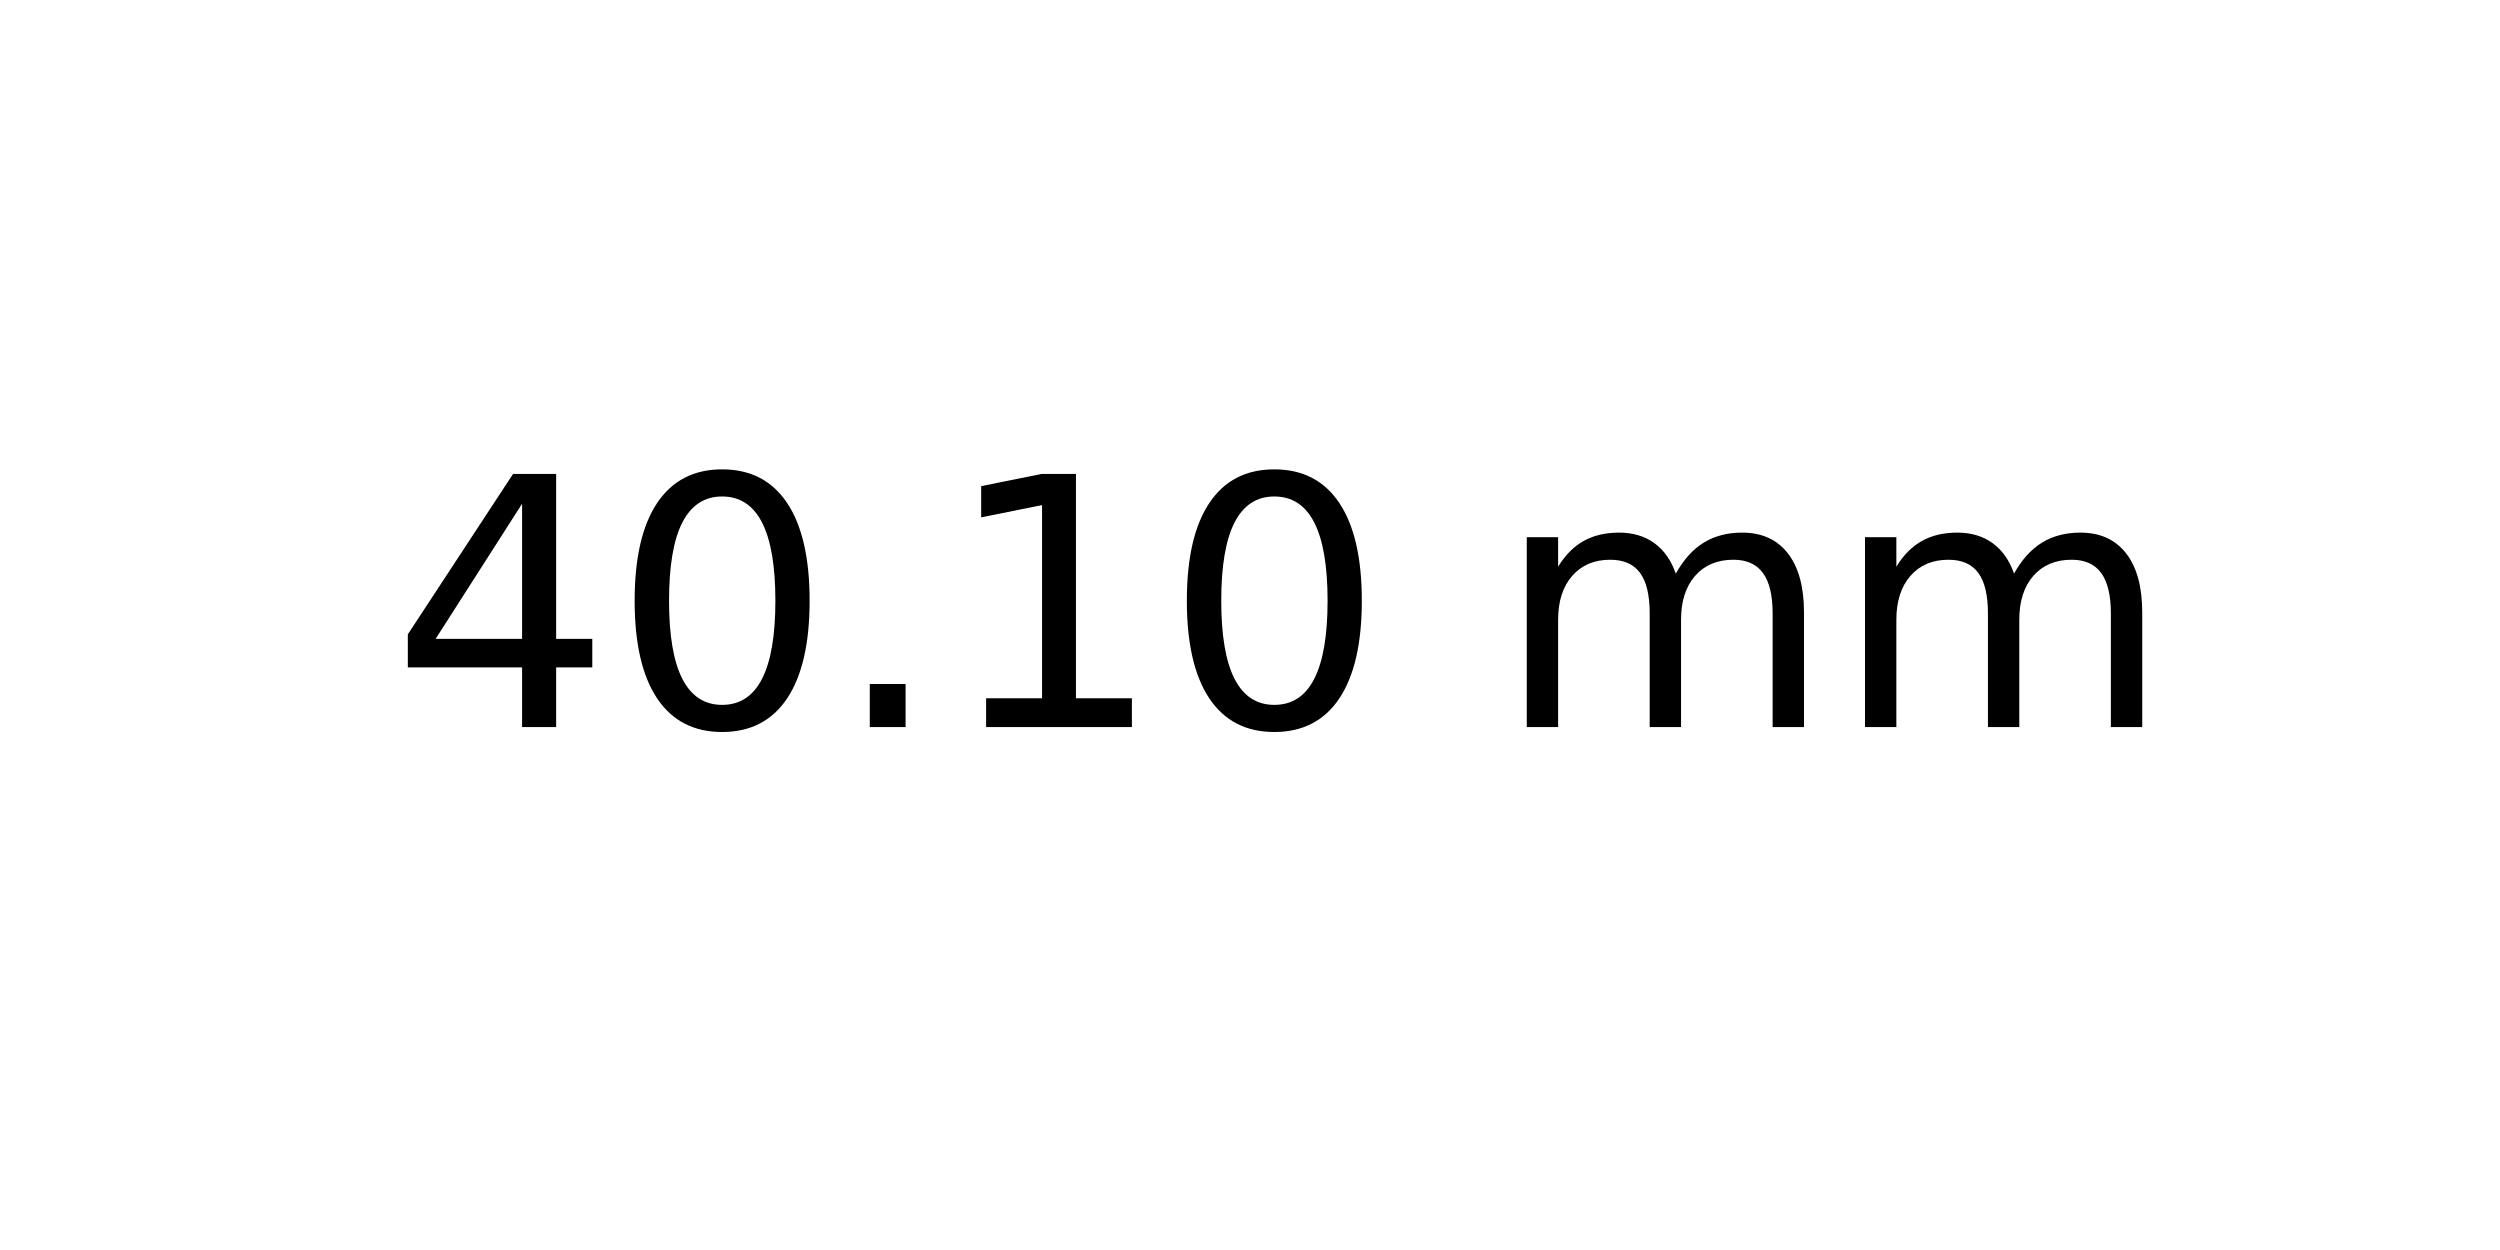
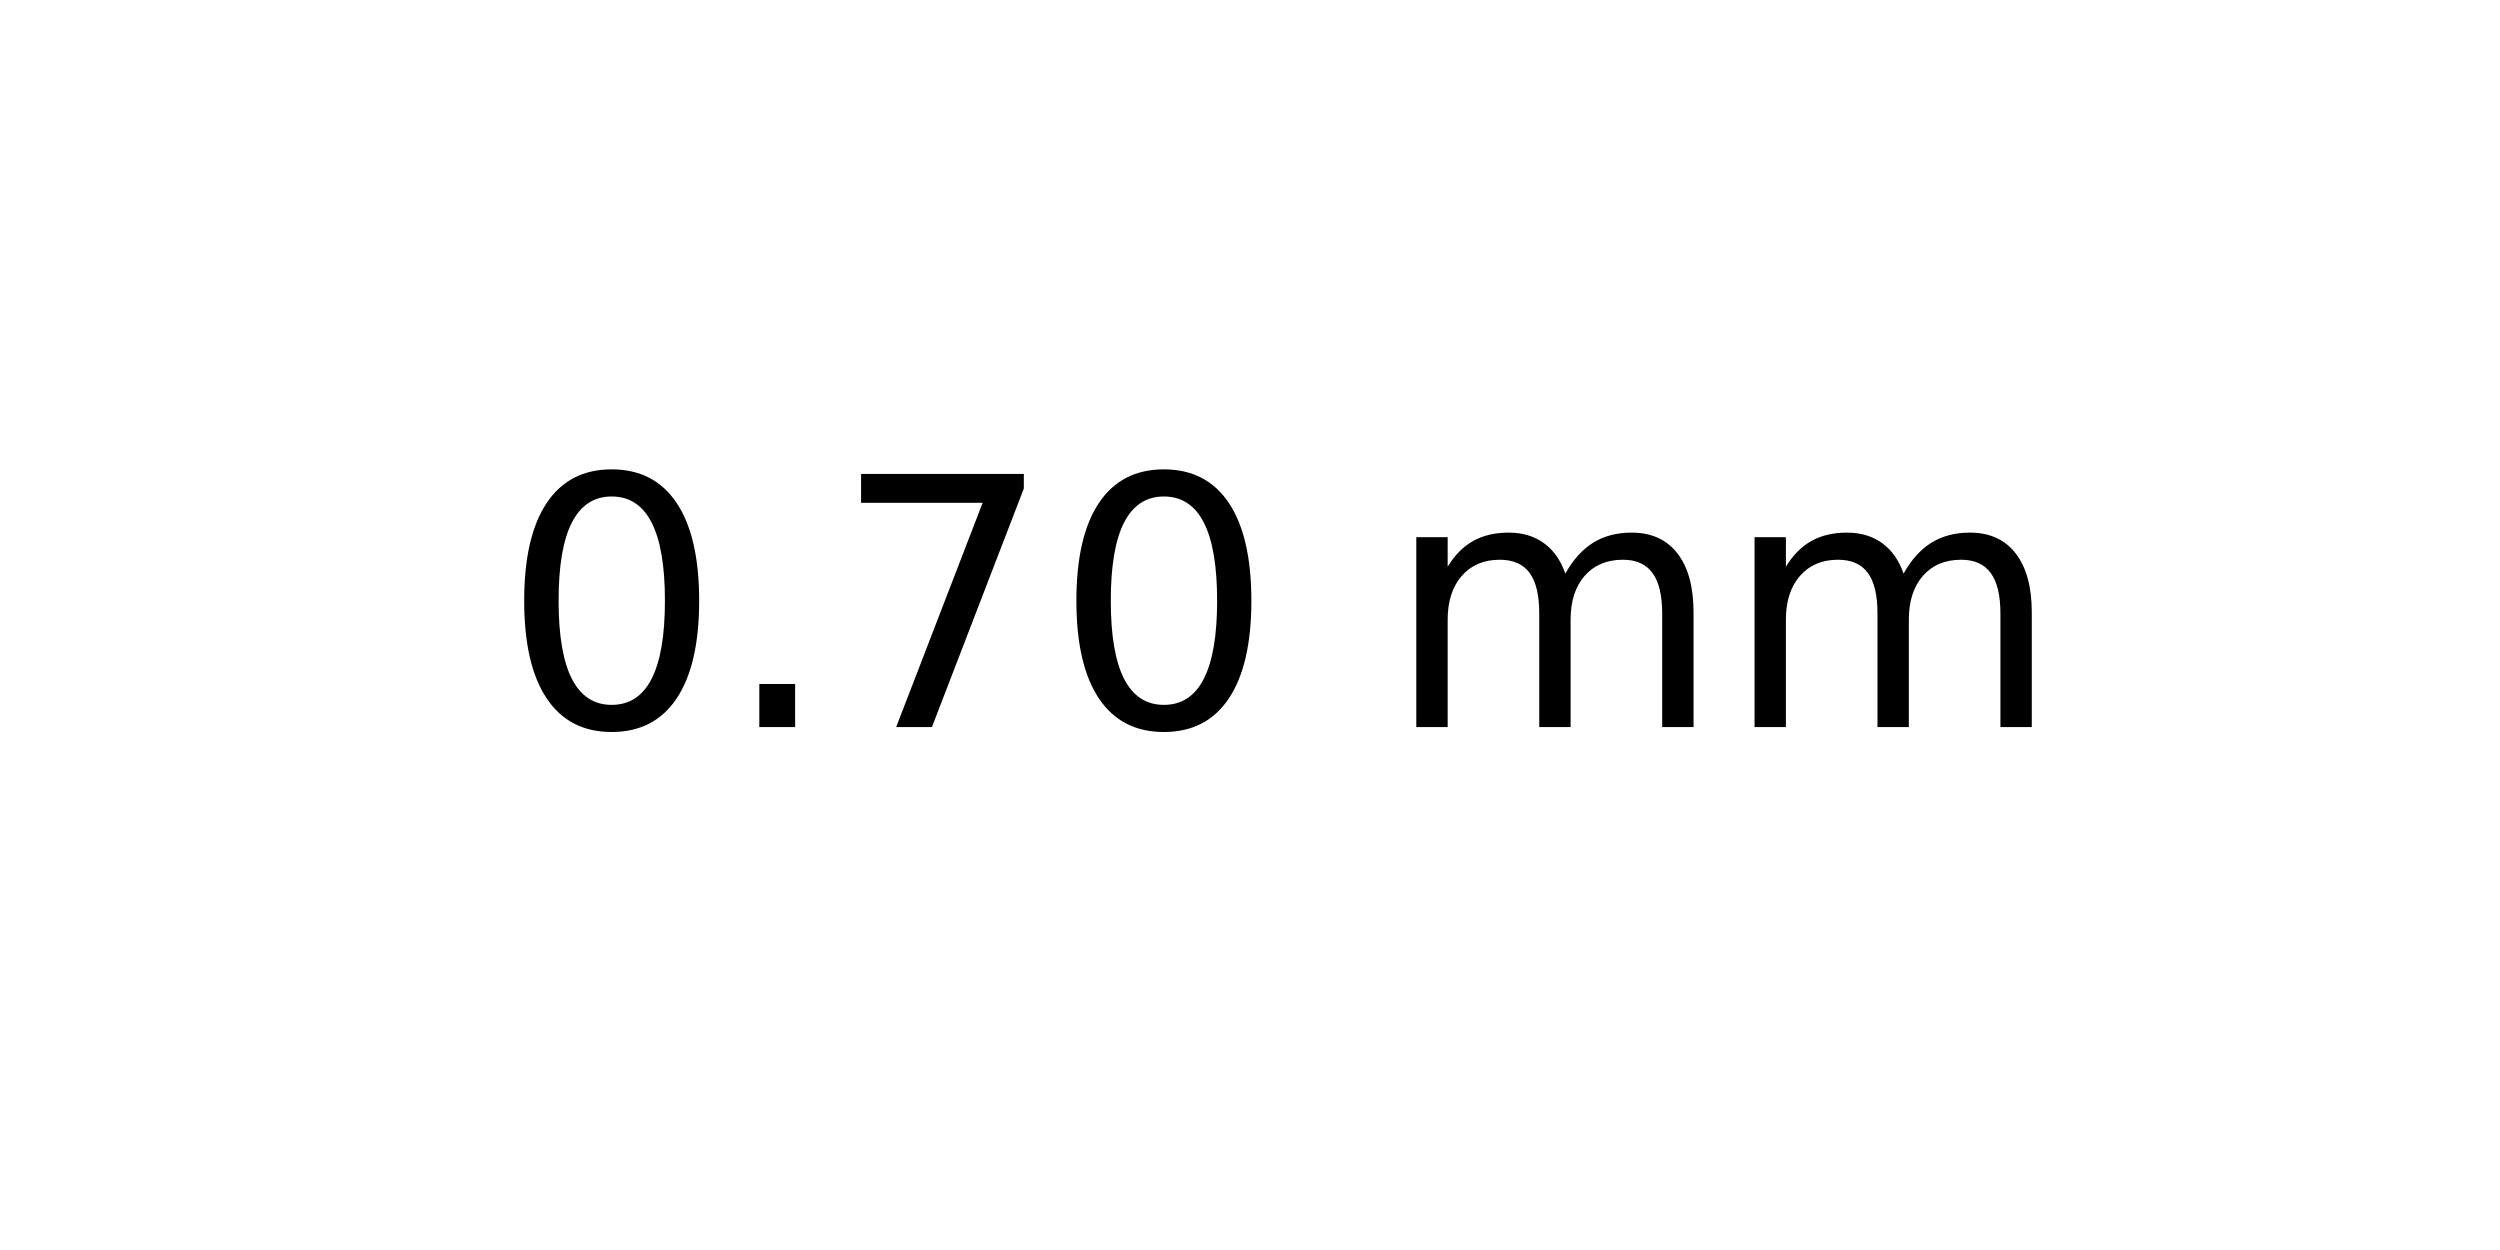
<svg xmlns="http://www.w3.org/2000/svg" xmlns:xlink="http://www.w3.org/1999/xlink" width="72pt" height="36pt" viewBox="0 0 72 36" version="1.1">
  <defs>
    <style type="text/css">*{stroke-linejoin: round; stroke-linecap: butt}</style>
  </defs>
  <g id="figure_1">
    <g id="axes_1">
      <g id="text_1">
-         <g transform="translate(11.25625 20.93937) scale(0.1 -0.1)">
+         <g transform="translate(14.4375 20.93937) scale(0.1 -0.1)">
          <defs>
-             <path id="DejaVuSans-34" d="M 2419 4116  L 825 1625  L 2419 1625  L 2419 4116  z M 2253 4666  L 3047 4666  L 3047 1625  L 3713 1625  L 3713 1100  L 3047 1100  L 3047 0  L 2419 0  L 2419 1100  L 313 1100  L 313 1709  L 2253 4666  z " transform="scale(0.015625)" />
            <path id="DejaVuSans-30" d="M 2034 4250  Q 1547 4250 1301 3770  Q 1056 3291 1056 2328  Q 1056 1369 1301 889  Q 1547 409 2034 409  Q 2525 409 2770 889  Q 3016 1369 3016 2328  Q 3016 3291 2770 3770  Q 2525 4250 2034 4250  z M 2034 4750  Q 2819 4750 3233 4129  Q 3647 3509 3647 2328  Q 3647 1150 3233 529  Q 2819 -91 2034 -91  Q 1250 -91 836 529  Q 422 1150 422 2328  Q 422 3509 836 4129  Q 1250 4750 2034 4750  z " transform="scale(0.015625)" />
            <path id="DejaVuSans-2e" d="M 684 794  L 1344 794  L 1344 0  L 684 0  L 684 794  z " transform="scale(0.015625)" />
-             <path id="DejaVuSans-31" d="M 794 531  L 1825 531  L 1825 4091  L 703 3866  L 703 4441  L 1819 4666  L 2450 4666  L 2450 531  L 3481 531  L 3481 0  L 794 0  L 794 531  z " transform="scale(0.015625)" />
+             <path id="DejaVuSans-37" d="M 525 4666  L 3525 4666  L 3525 4397  L 1831 0  L 1172 0  L 2766 4134  L 525 4134  L 525 4666  z " transform="scale(0.015625)" />
            <path id="DejaVuSans-20" transform="scale(0.015625)" />
            <path id="DejaVuSans-6d" d="M 3328 2828  Q 3544 3216 3844 3400  Q 4144 3584 4550 3584  Q 5097 3584 5394 3201  Q 5691 2819 5691 2113  L 5691 0  L 5113 0  L 5113 2094  Q 5113 2597 4934 2840  Q 4756 3084 4391 3084  Q 3944 3084 3684 2787  Q 3425 2491 3425 1978  L 3425 0  L 2847 0  L 2847 2094  Q 2847 2600 2669 2842  Q 2491 3084 2119 3084  Q 1678 3084 1418 2786  Q 1159 2488 1159 1978  L 1159 0  L 581 0  L 581 3500  L 1159 3500  L 1159 2956  Q 1356 3278 1631 3431  Q 1906 3584 2284 3584  Q 2666 3584 2933 3390  Q 3200 3197 3328 2828  z " transform="scale(0.015625)" />
          </defs>
-           <use xlink:href="#DejaVuSans-34" />
-           <use xlink:href="#DejaVuSans-30" x="63.623" />
-           <use xlink:href="#DejaVuSans-2e" x="127.246" />
-           <use xlink:href="#DejaVuSans-31" x="159.033" />
-           <use xlink:href="#DejaVuSans-30" x="222.656" />
-           <use xlink:href="#DejaVuSans-20" x="286.279" />
-           <use xlink:href="#DejaVuSans-6d" x="318.066" />
-           <use xlink:href="#DejaVuSans-6d" x="415.479" />
+           <use xlink:href="#DejaVuSans-30" />
+           <use xlink:href="#DejaVuSans-2e" x="63.623" />
+           <use xlink:href="#DejaVuSans-37" x="95.41" />
+           <use xlink:href="#DejaVuSans-30" x="159.033" />
+           <use xlink:href="#DejaVuSans-20" x="222.656" />
+           <use xlink:href="#DejaVuSans-6d" x="254.443" />
+           <use xlink:href="#DejaVuSans-6d" x="351.855" />
        </g>
      </g>
    </g>
  </g>
</svg>
